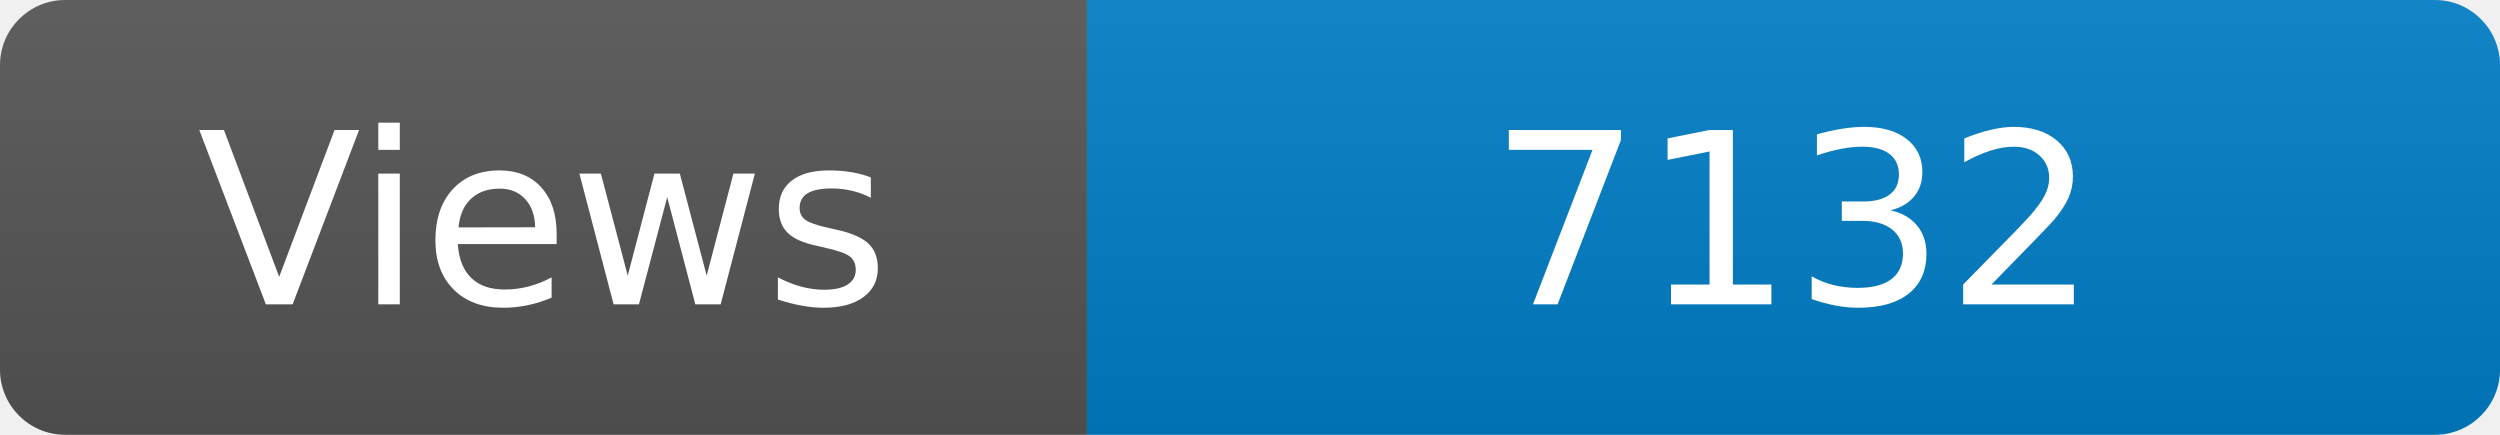
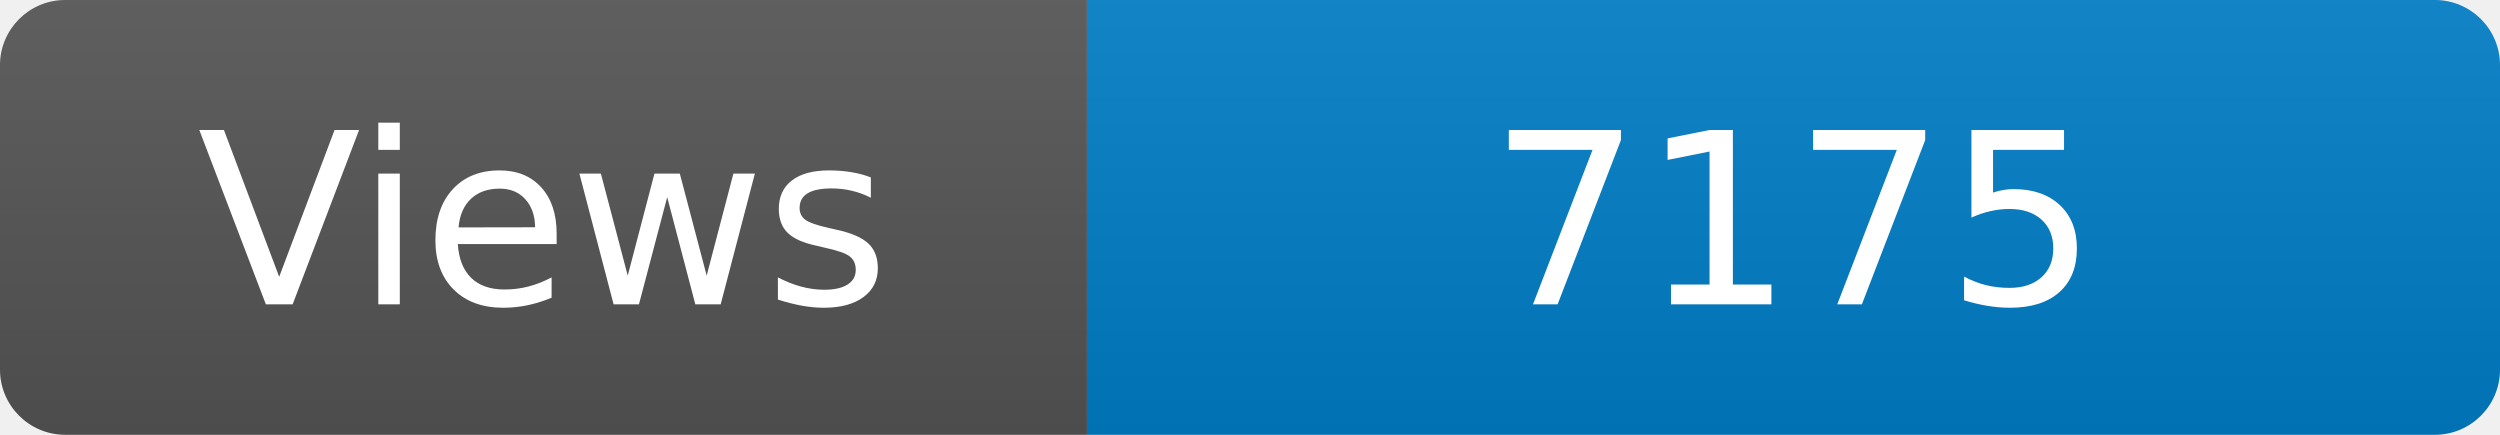
<svg xmlns="http://www.w3.org/2000/svg" width="115" height="20" role="img" aria-label="Maintained?: yes">
  <linearGradient id="s" x2="0" y2="100%">
    <stop offset="0" stop-color="#bbb" stop-opacity=".1" />
    <stop offset="1" stop-opacity=".1" />
  </linearGradient>
  <clipPath id="r">
    <rect width="115" height="20" rx="3" fill="#fff" />
  </clipPath>
  <g clip-path="url(#r)">
    <rect width="50" height="20" fill="#555" />
    <rect x="50" width="160" height="20" fill="#007ec6" />
    <rect width="115" height="20" fill="url(#s)" />
  </g>
  <g fill="#fff" text-anchor="middle" font-family="Verdana,Geneva,DejaVu Sans,sans-serif" font-size="110">
    <text x="250" y="140" transform="scale(.1)" fill="#fff">Views</text>
-     <text x="825" y="140" transform="scale(.1)" fill="#fff">7132</text>
+     <text x="825" y="140" transform="scale(.1)" fill="#fff">7175</text>
  </g>
</svg>
